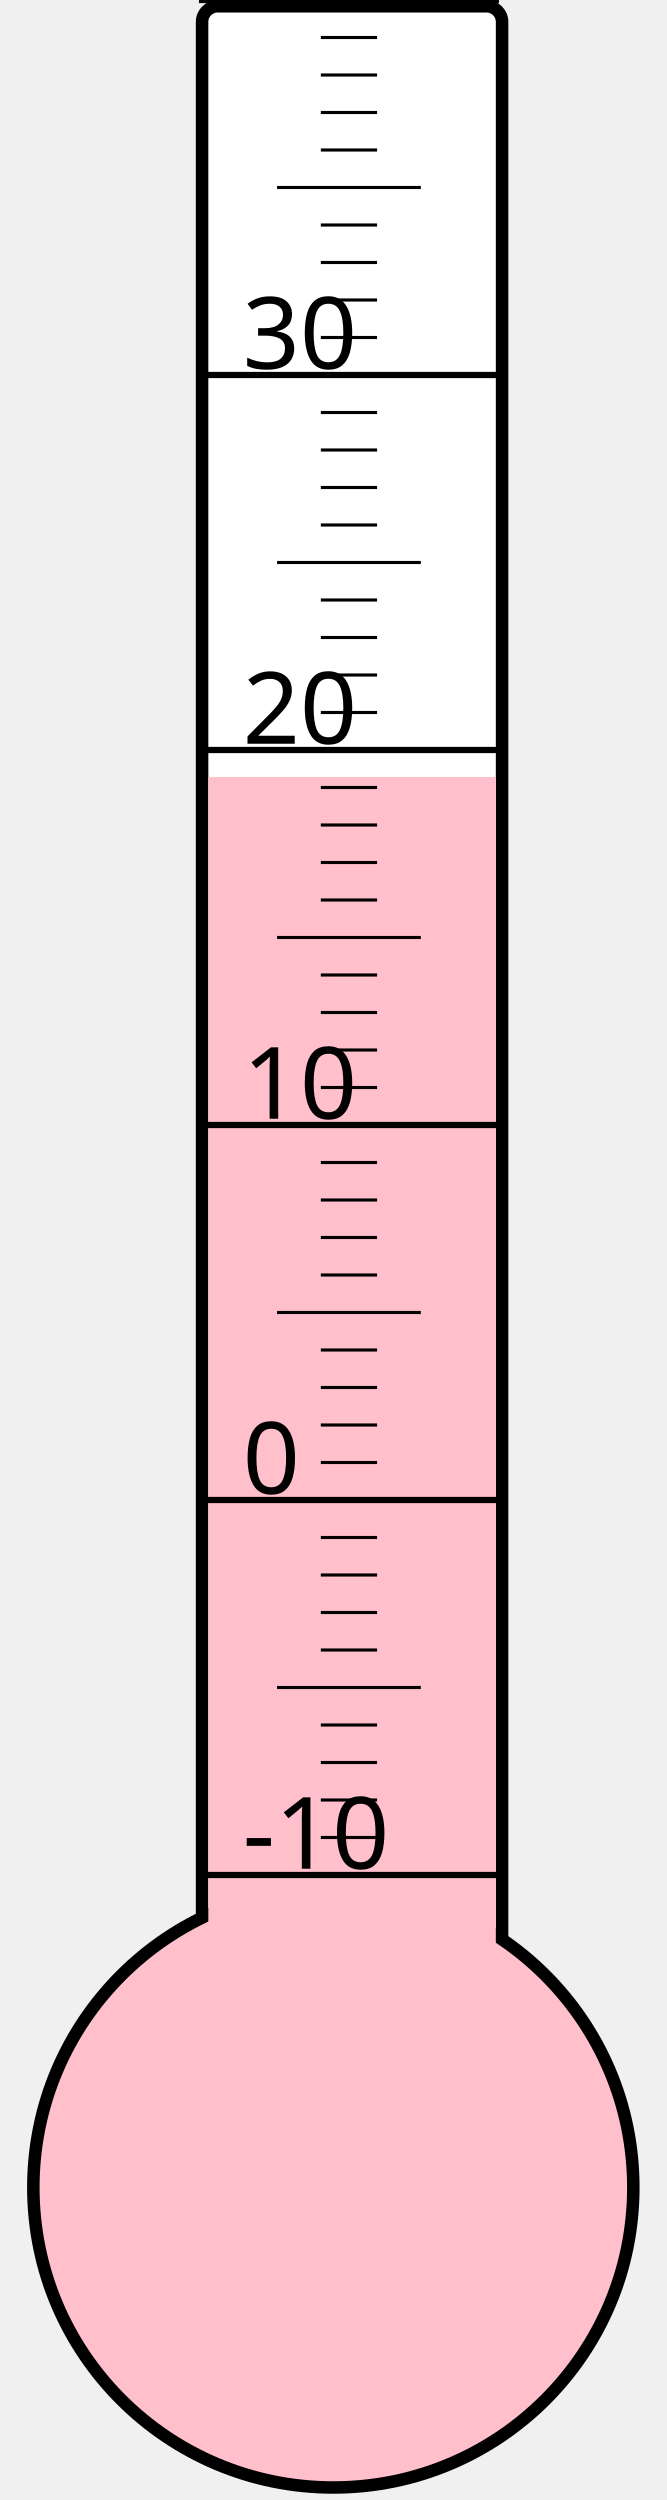
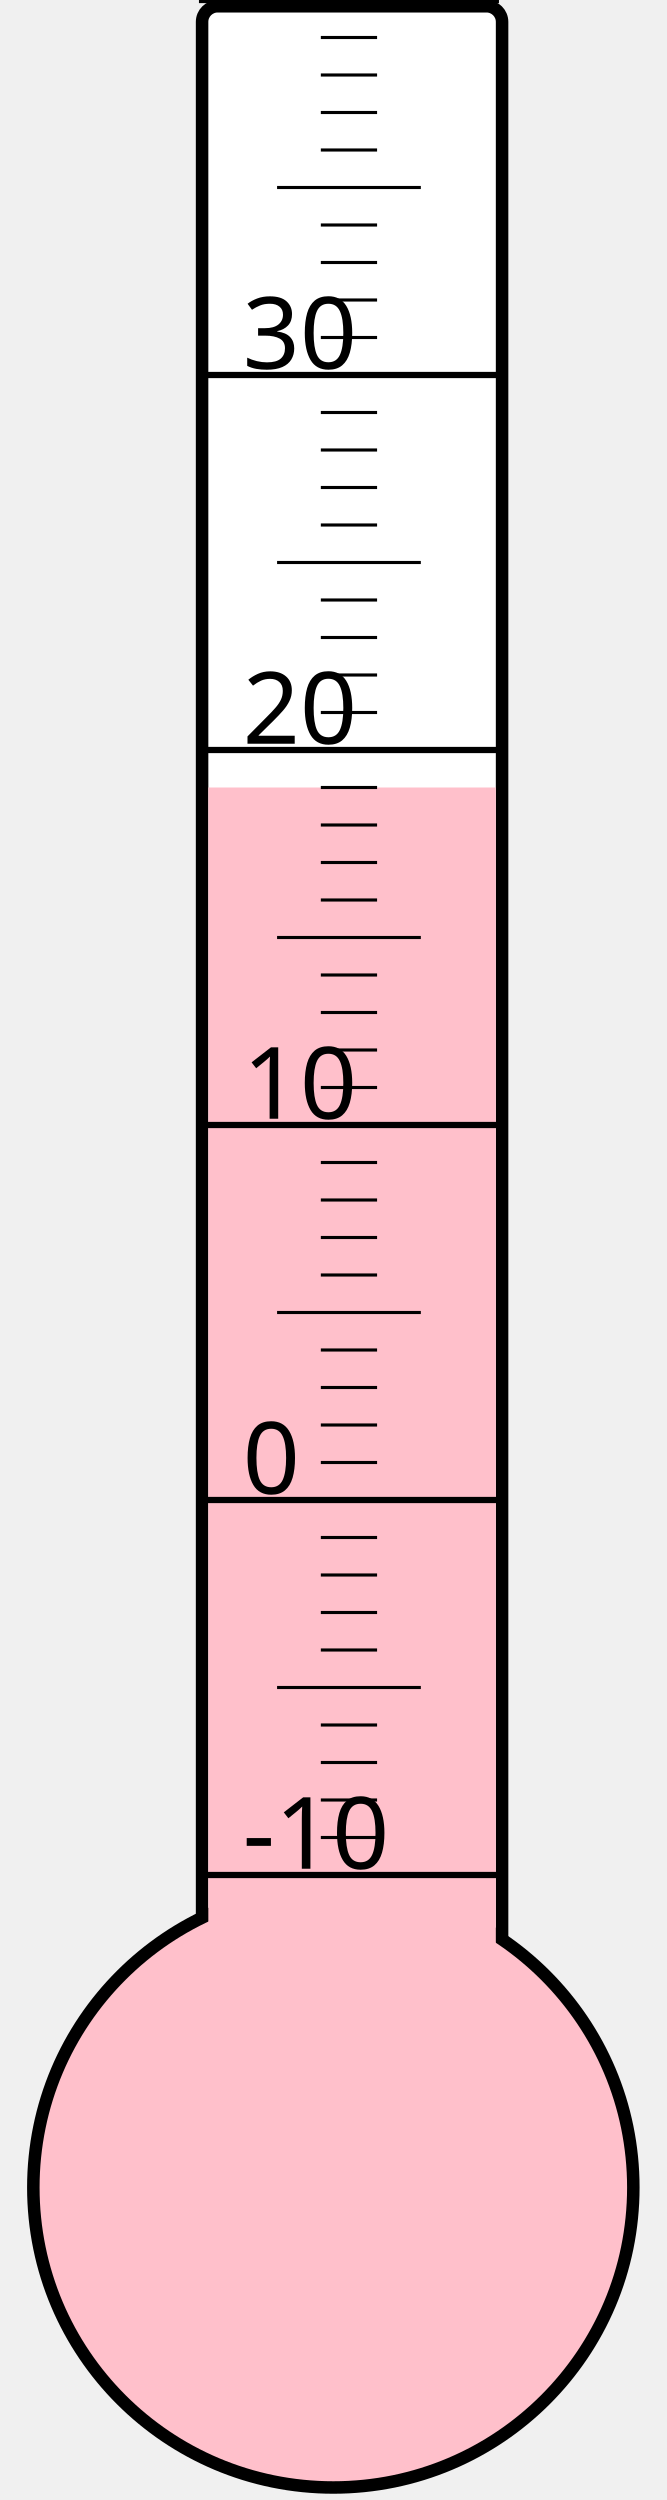
<svg xmlns="http://www.w3.org/2000/svg" width="40px" height="150px" viewBox="0 0 200 800">
  <rect width="200" height="800" x="0" y="0" style="fill: #ffffeb; fill-opacity: 0;" />
  <rect width="96" height="680" x="58" y="2" rx="5" ry="5" style="fill: white; fill-opacity: 1; stroke: black; stroke-width: 4;" />
  <circle cx="100" cy="700" r="96" style="fill: pink; stroke: black; stroke-width: 4;" />
-   <rect width="92" height="451.375" x="60" y="248.625" style="fill: pink; fill-opacity: 1; stroke-width: 0;" />
+   <rect width="92" height="448.0" x="60" y="252.0" style="fill: pink; fill-opacity: 1; stroke-width: 0;" />
  <text x="71" y="598" style="font-family: sans-serif; font-size: 24pt;">-10</text>
  <text x="71" y="478" style="font-family: sans-serif; font-size: 24pt;">0</text>
  <text x="71" y="358" style="font-family: sans-serif; font-size: 24pt;">10</text>
  <text x="71" y="238" style="font-family: sans-serif; font-size: 24pt;">20</text>
  <text x="71" y="118" style="font-family: sans-serif; font-size: 24pt;">30</text>
  <g style="stroke: black;">
    <line x1="57" y1="600" x2="153" y2="600" style="stroke-width: 2;" />
    <line x1="96" y1="588" x2="114" y2="588" style="stroke-width: 1;" />
    <line x1="96" y1="576" x2="114" y2="576" style="stroke-width: 1;" />
    <line x1="96" y1="564" x2="114" y2="564" style="stroke-width: 1;" />
    <line x1="96" y1="552" x2="114" y2="552" style="stroke-width: 1;" />
    <line x1="82" y1="540" x2="128" y2="540" style="stroke-width: 1;" />
    <line x1="96" y1="528" x2="114" y2="528" style="stroke-width: 1;" />
    <line x1="96" y1="516" x2="114" y2="516" style="stroke-width: 1;" />
    <line x1="96" y1="504" x2="114" y2="504" style="stroke-width: 1;" />
    <line x1="96" y1="492" x2="114" y2="492" style="stroke-width: 1;" />
    <line x1="57" y1="480" x2="153" y2="480" style="stroke-width: 2;" />
    <line x1="96" y1="468" x2="114" y2="468" style="stroke-width: 1;" />
    <line x1="96" y1="456" x2="114" y2="456" style="stroke-width: 1;" />
    <line x1="96" y1="444" x2="114" y2="444" style="stroke-width: 1;" />
    <line x1="96" y1="432" x2="114" y2="432" style="stroke-width: 1;" />
    <line x1="82" y1="420" x2="128" y2="420" style="stroke-width: 1;" />
    <line x1="96" y1="408" x2="114" y2="408" style="stroke-width: 1;" />
    <line x1="96" y1="396" x2="114" y2="396" style="stroke-width: 1;" />
    <line x1="96" y1="384" x2="114" y2="384" style="stroke-width: 1;" />
    <line x1="96" y1="372" x2="114" y2="372" style="stroke-width: 1;" />
    <line x1="57" y1="360" x2="153" y2="360" style="stroke-width: 2;" />
    <line x1="96" y1="348" x2="114" y2="348" style="stroke-width: 1;" />
    <line x1="96" y1="336" x2="114" y2="336" style="stroke-width: 1;" />
    <line x1="96" y1="324" x2="114" y2="324" style="stroke-width: 1;" />
    <line x1="96" y1="312" x2="114" y2="312" style="stroke-width: 1;" />
    <line x1="82" y1="300" x2="128" y2="300" style="stroke-width: 1;" />
    <line x1="96" y1="288" x2="114" y2="288" style="stroke-width: 1;" />
    <line x1="96" y1="276" x2="114" y2="276" style="stroke-width: 1;" />
    <line x1="96" y1="264" x2="114" y2="264" style="stroke-width: 1;" />
    <line x1="96" y1="252" x2="114" y2="252" style="stroke-width: 1;" />
    <line x1="57" y1="240" x2="153" y2="240" style="stroke-width: 2;" />
    <line x1="96" y1="228" x2="114" y2="228" style="stroke-width: 1;" />
    <line x1="96" y1="216" x2="114" y2="216" style="stroke-width: 1;" />
    <line x1="96" y1="204" x2="114" y2="204" style="stroke-width: 1;" />
    <line x1="96" y1="192" x2="114" y2="192" style="stroke-width: 1;" />
    <line x1="82" y1="180" x2="128" y2="180" style="stroke-width: 1;" />
    <line x1="96" y1="168" x2="114" y2="168" style="stroke-width: 1;" />
    <line x1="96" y1="156" x2="114" y2="156" style="stroke-width: 1;" />
    <line x1="96" y1="144" x2="114" y2="144" style="stroke-width: 1;" />
    <line x1="96" y1="132" x2="114" y2="132" style="stroke-width: 1;" />
    <line x1="57" y1="120" x2="153" y2="120" style="stroke-width: 2;" />
    <line x1="96" y1="108" x2="114" y2="108" style="stroke-width: 1;" />
    <line x1="96" y1="96" x2="114" y2="96" style="stroke-width: 1;" />
    <line x1="96" y1="84" x2="114" y2="84" style="stroke-width: 1;" />
    <line x1="96" y1="72" x2="114" y2="72" style="stroke-width: 1;" />
    <line x1="82" y1="60" x2="128" y2="60" style="stroke-width: 1;" />
    <line x1="96" y1="48" x2="114" y2="48" style="stroke-width: 1;" />
    <line x1="96" y1="36" x2="114" y2="36" style="stroke-width: 1;" />
    <line x1="96" y1="24" x2="114" y2="24" style="stroke-width: 1;" />
    <line x1="96" y1="12" x2="114" y2="12" style="stroke-width: 1;" />
    <line x1="57" y1="0" x2="153" y2="0" style="stroke-width: 2;" />
  </g>
</svg>
